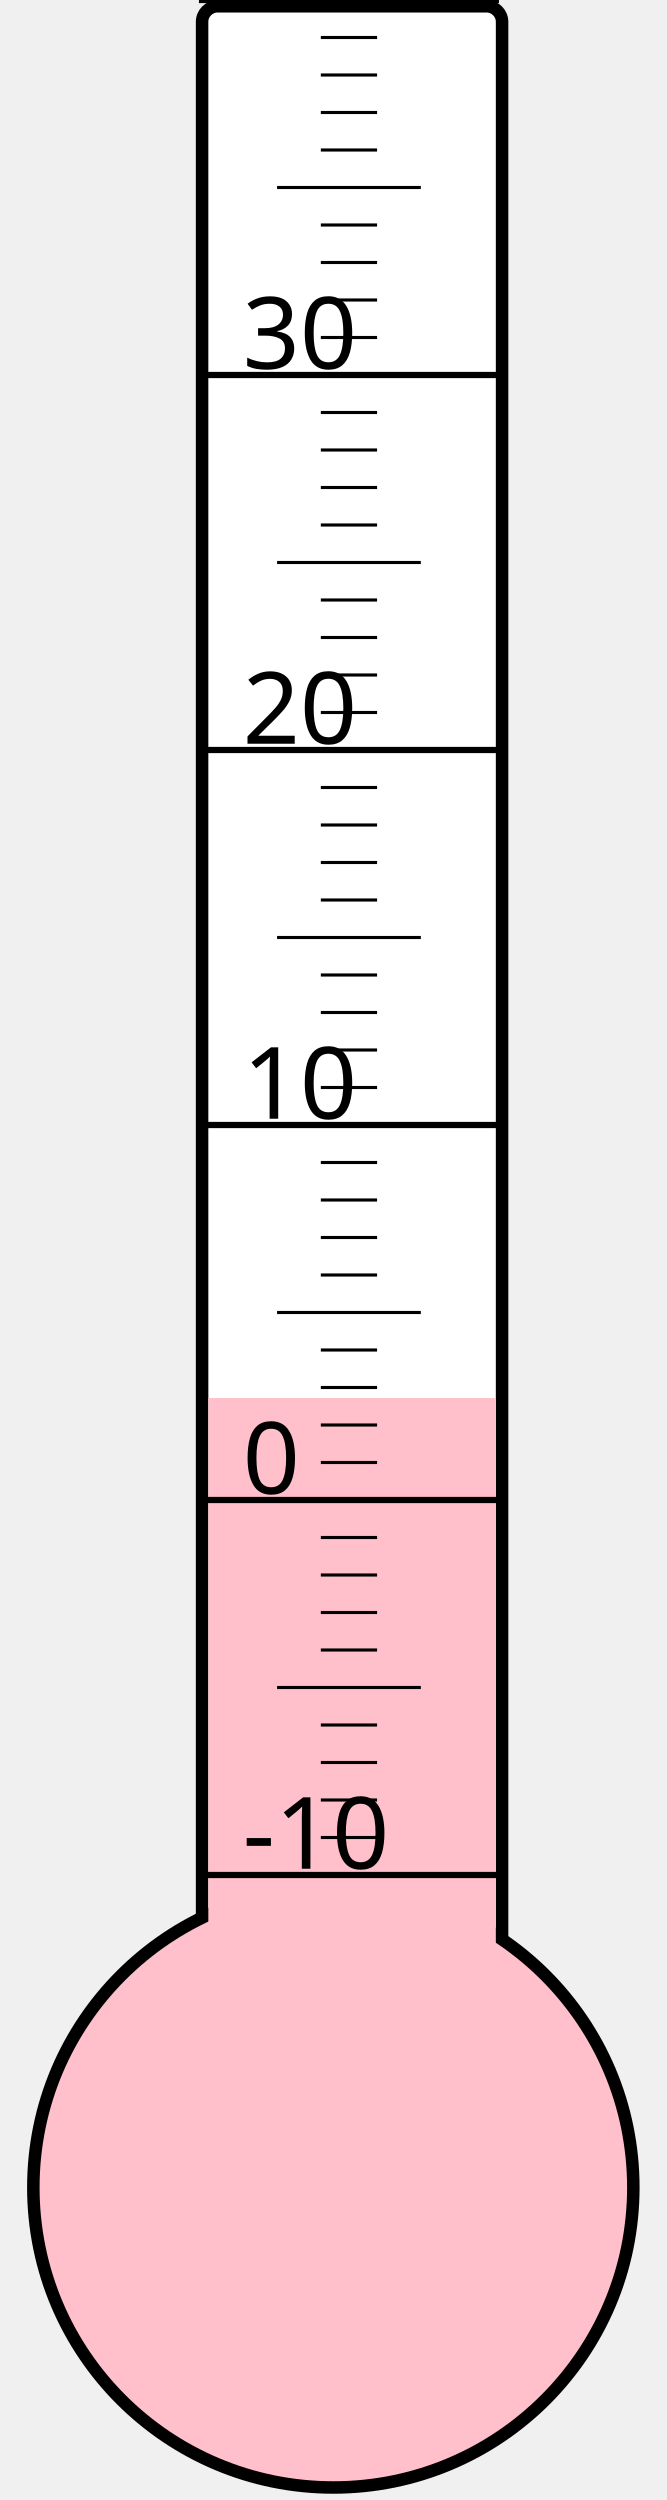
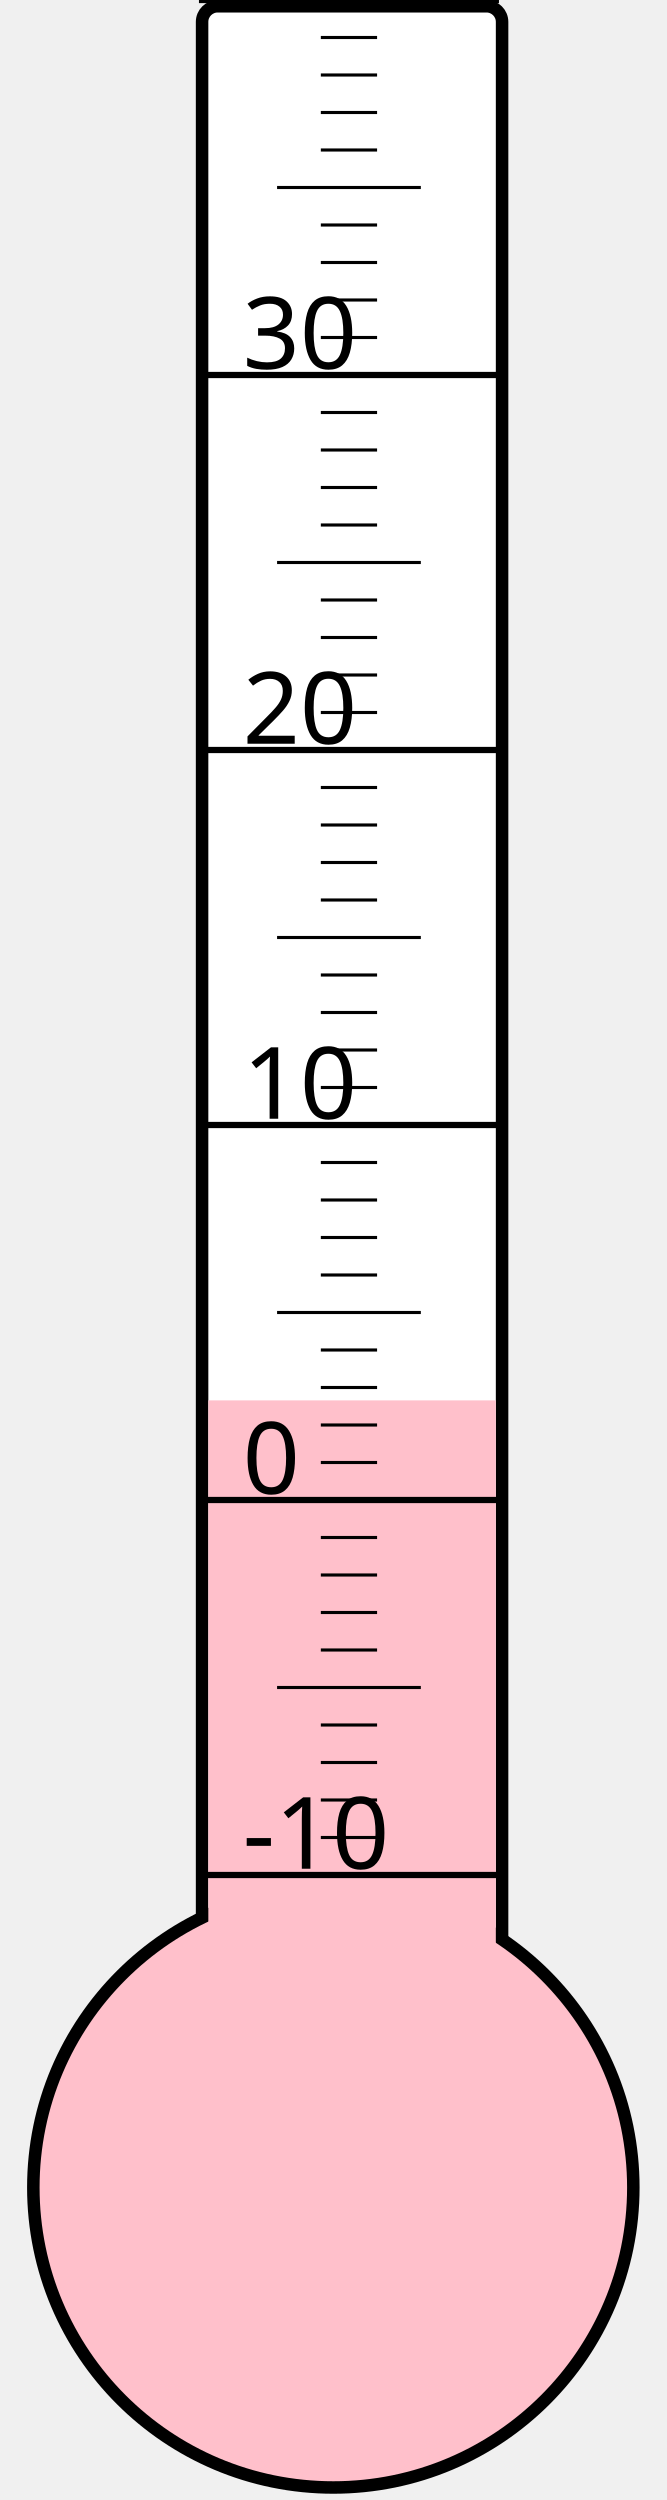
<svg xmlns="http://www.w3.org/2000/svg" width="40px" height="150px" viewBox="0 0 200 800">
  <rect width="200" height="800" x="0" y="0" style="fill: #ffffeb; fill-opacity: 0;" />
  <rect width="96" height="680" x="58" y="2" rx="5" ry="5" style="fill: white; fill-opacity: 1; stroke: black; stroke-width: 4;" />
  <circle cx="100" cy="700" r="96" style="fill: pink; stroke: black; stroke-width: 4;" />
-   <rect width="92" height="252.625" x="60" y="447.375" style="fill: pink; fill-opacity: 1; stroke-width: 0;" />
+   <rect width="92" height="251.875" x="60" y="448.125" style="fill: pink; fill-opacity: 1; stroke-width: 0;" />
  <text x="71" y="598" style="font-family: sans-serif; font-size: 24pt;">-10</text>
  <text x="71" y="478" style="font-family: sans-serif; font-size: 24pt;">0</text>
  <text x="71" y="358" style="font-family: sans-serif; font-size: 24pt;">10</text>
  <text x="71" y="238" style="font-family: sans-serif; font-size: 24pt;">20</text>
  <text x="71" y="118" style="font-family: sans-serif; font-size: 24pt;">30</text>
  <g style="stroke: black;">
    <line x1="57" y1="600" x2="153" y2="600" style="stroke-width: 2;" />
    <line x1="96" y1="588" x2="114" y2="588" style="stroke-width: 1;" />
    <line x1="96" y1="576" x2="114" y2="576" style="stroke-width: 1;" />
    <line x1="96" y1="564" x2="114" y2="564" style="stroke-width: 1;" />
    <line x1="96" y1="552" x2="114" y2="552" style="stroke-width: 1;" />
    <line x1="82" y1="540" x2="128" y2="540" style="stroke-width: 1;" />
    <line x1="96" y1="528" x2="114" y2="528" style="stroke-width: 1;" />
    <line x1="96" y1="516" x2="114" y2="516" style="stroke-width: 1;" />
    <line x1="96" y1="504" x2="114" y2="504" style="stroke-width: 1;" />
    <line x1="96" y1="492" x2="114" y2="492" style="stroke-width: 1;" />
    <line x1="57" y1="480" x2="153" y2="480" style="stroke-width: 2;" />
    <line x1="96" y1="468" x2="114" y2="468" style="stroke-width: 1;" />
    <line x1="96" y1="456" x2="114" y2="456" style="stroke-width: 1;" />
    <line x1="96" y1="444" x2="114" y2="444" style="stroke-width: 1;" />
    <line x1="96" y1="432" x2="114" y2="432" style="stroke-width: 1;" />
    <line x1="82" y1="420" x2="128" y2="420" style="stroke-width: 1;" />
    <line x1="96" y1="408" x2="114" y2="408" style="stroke-width: 1;" />
    <line x1="96" y1="396" x2="114" y2="396" style="stroke-width: 1;" />
    <line x1="96" y1="384" x2="114" y2="384" style="stroke-width: 1;" />
    <line x1="96" y1="372" x2="114" y2="372" style="stroke-width: 1;" />
    <line x1="57" y1="360" x2="153" y2="360" style="stroke-width: 2;" />
    <line x1="96" y1="348" x2="114" y2="348" style="stroke-width: 1;" />
    <line x1="96" y1="336" x2="114" y2="336" style="stroke-width: 1;" />
    <line x1="96" y1="324" x2="114" y2="324" style="stroke-width: 1;" />
    <line x1="96" y1="312" x2="114" y2="312" style="stroke-width: 1;" />
    <line x1="82" y1="300" x2="128" y2="300" style="stroke-width: 1;" />
    <line x1="96" y1="288" x2="114" y2="288" style="stroke-width: 1;" />
    <line x1="96" y1="276" x2="114" y2="276" style="stroke-width: 1;" />
    <line x1="96" y1="264" x2="114" y2="264" style="stroke-width: 1;" />
    <line x1="96" y1="252" x2="114" y2="252" style="stroke-width: 1;" />
    <line x1="57" y1="240" x2="153" y2="240" style="stroke-width: 2;" />
    <line x1="96" y1="228" x2="114" y2="228" style="stroke-width: 1;" />
    <line x1="96" y1="216" x2="114" y2="216" style="stroke-width: 1;" />
    <line x1="96" y1="204" x2="114" y2="204" style="stroke-width: 1;" />
    <line x1="96" y1="192" x2="114" y2="192" style="stroke-width: 1;" />
    <line x1="82" y1="180" x2="128" y2="180" style="stroke-width: 1;" />
    <line x1="96" y1="168" x2="114" y2="168" style="stroke-width: 1;" />
    <line x1="96" y1="156" x2="114" y2="156" style="stroke-width: 1;" />
    <line x1="96" y1="144" x2="114" y2="144" style="stroke-width: 1;" />
    <line x1="96" y1="132" x2="114" y2="132" style="stroke-width: 1;" />
    <line x1="57" y1="120" x2="153" y2="120" style="stroke-width: 2;" />
    <line x1="96" y1="108" x2="114" y2="108" style="stroke-width: 1;" />
    <line x1="96" y1="96" x2="114" y2="96" style="stroke-width: 1;" />
    <line x1="96" y1="84" x2="114" y2="84" style="stroke-width: 1;" />
    <line x1="96" y1="72" x2="114" y2="72" style="stroke-width: 1;" />
    <line x1="82" y1="60" x2="128" y2="60" style="stroke-width: 1;" />
    <line x1="96" y1="48" x2="114" y2="48" style="stroke-width: 1;" />
    <line x1="96" y1="36" x2="114" y2="36" style="stroke-width: 1;" />
    <line x1="96" y1="24" x2="114" y2="24" style="stroke-width: 1;" />
    <line x1="96" y1="12" x2="114" y2="12" style="stroke-width: 1;" />
    <line x1="57" y1="0" x2="153" y2="0" style="stroke-width: 2;" />
  </g>
</svg>
